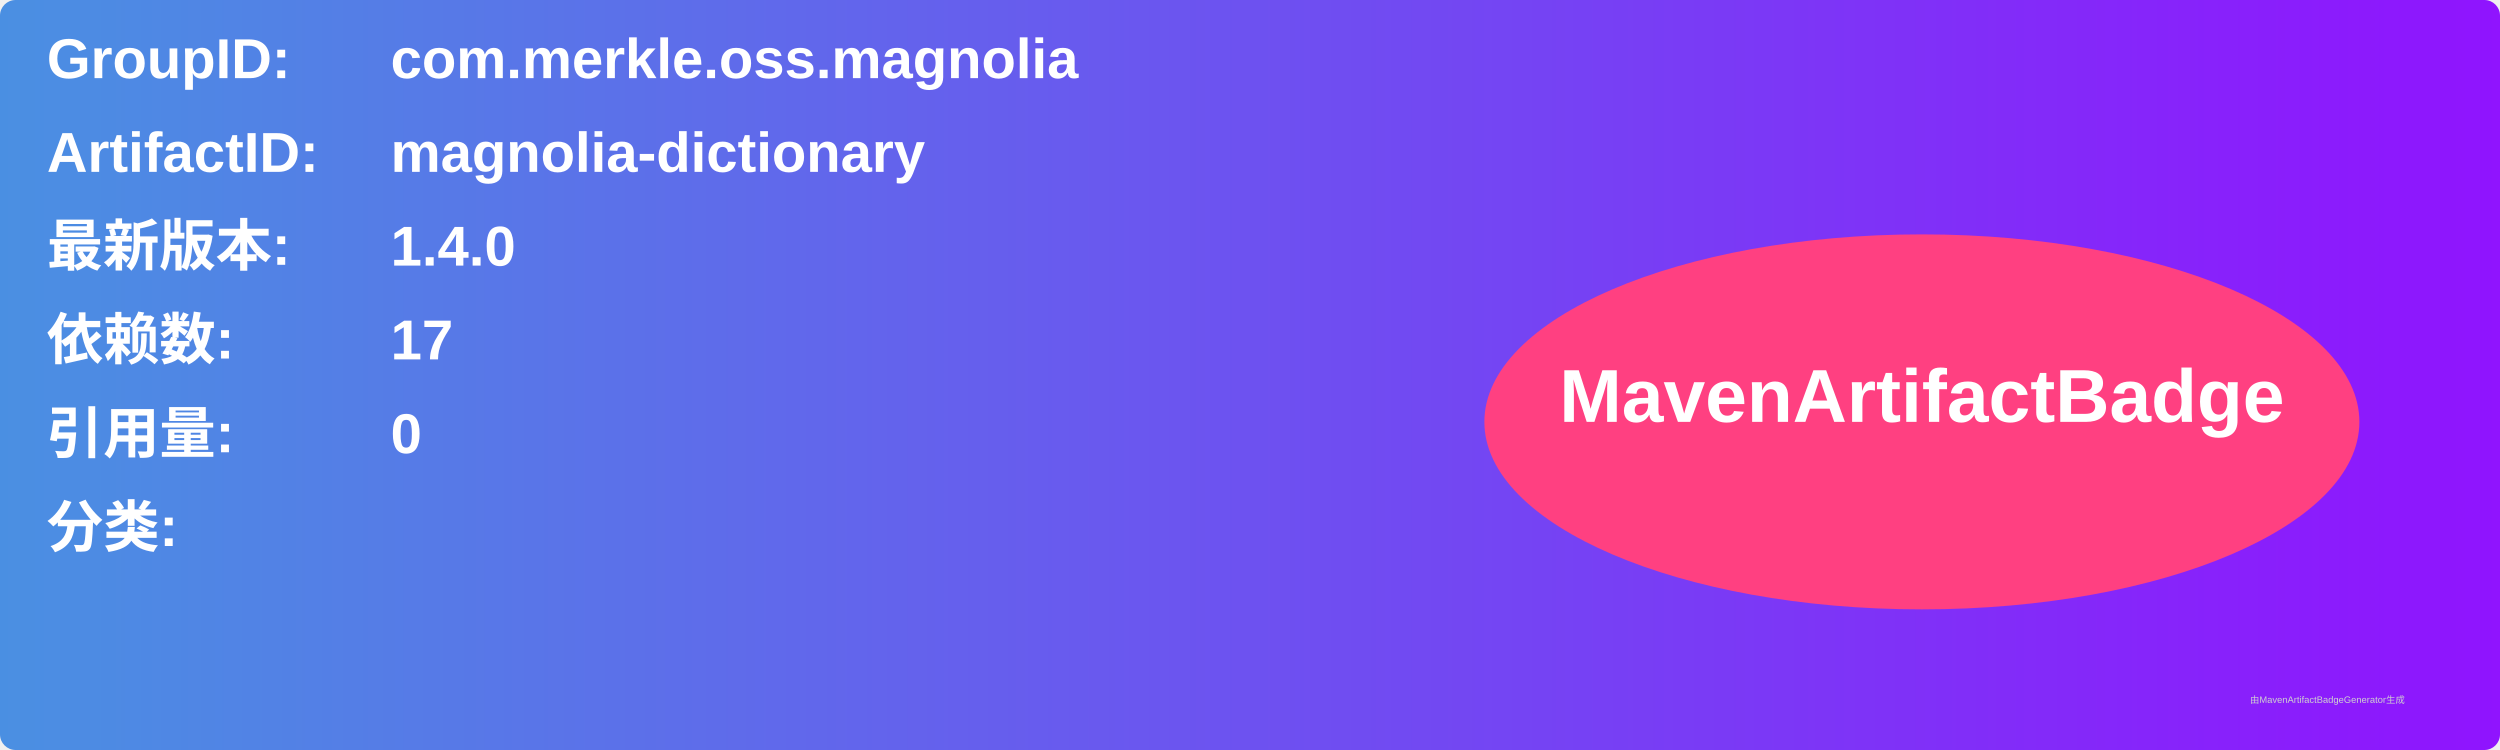
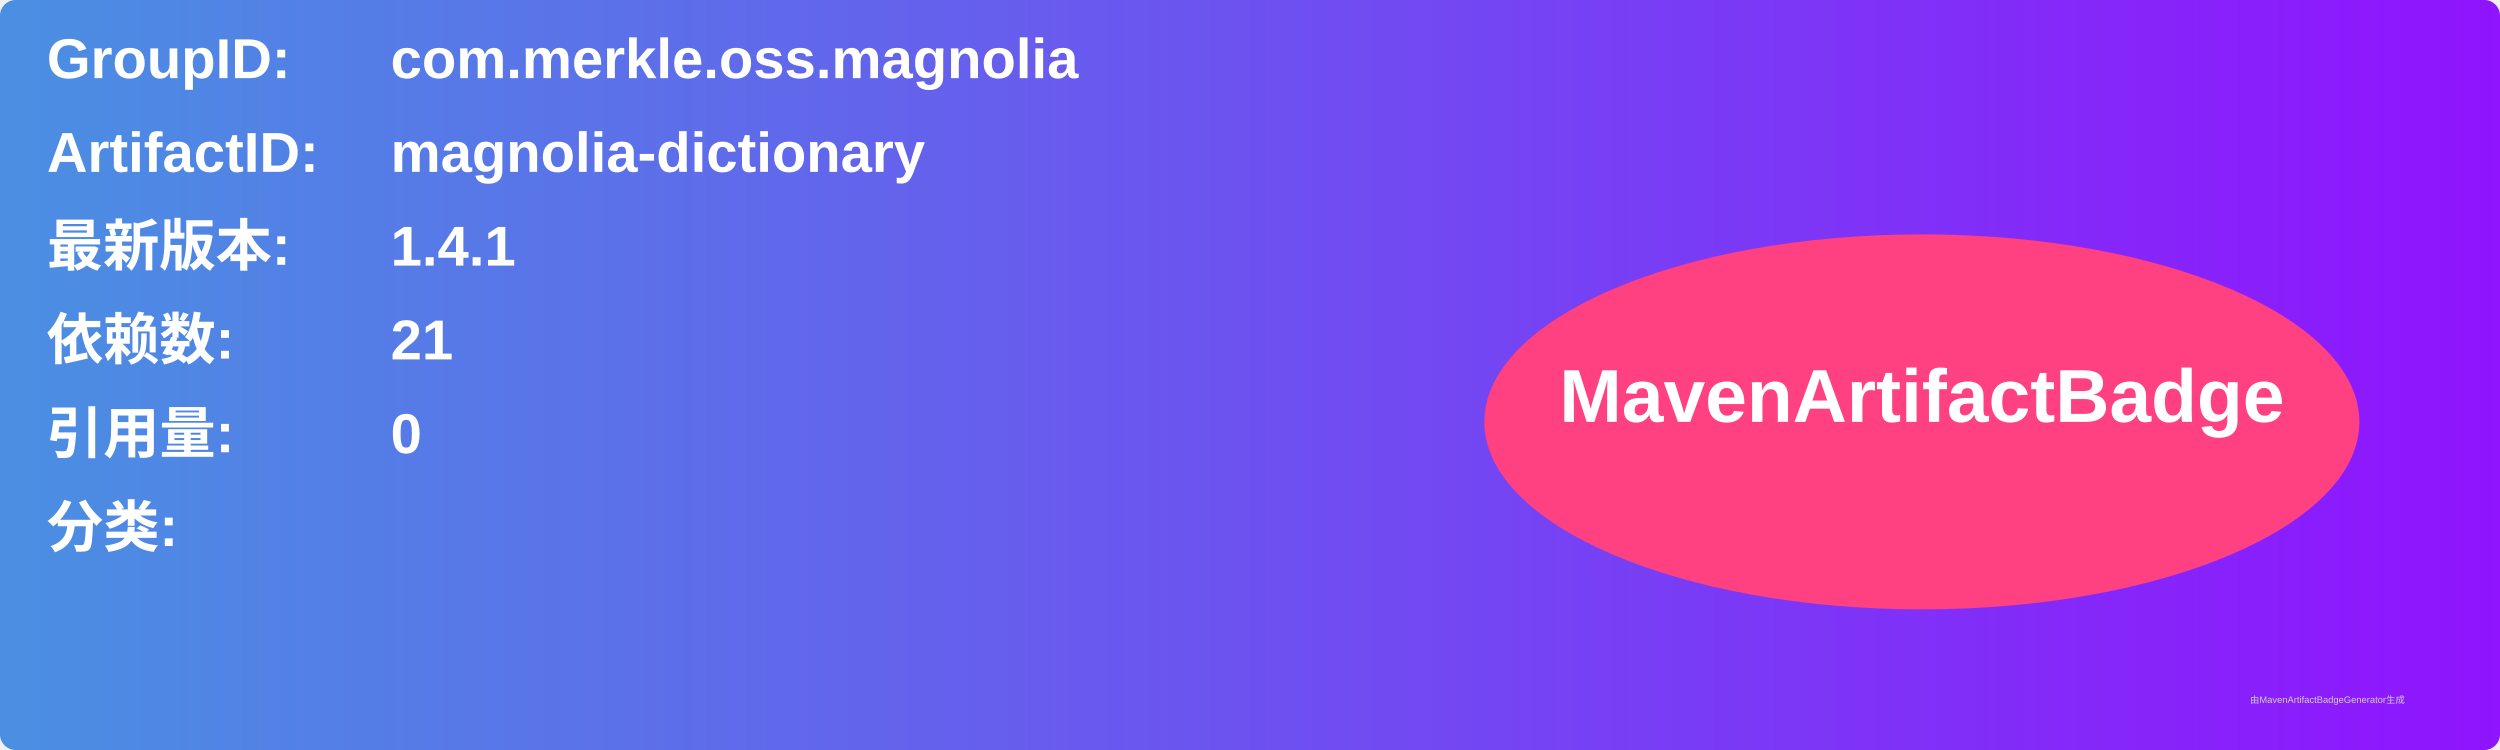
<svg xmlns="http://www.w3.org/2000/svg" width="800" height="240" viewBox="0 0 800 240">
  <linearGradient id="grad" x1="0%" y1="0%" x2="100%" y2="0%">
    <stop offset="0%" stop-color="#4a90e2" />
    <stop offset="100%" stop-color="#9013fe" />
  </linearGradient>
  <rect width="100%" height="100%" rx="5" ry="5" fill="url(#grad)" />
  <g transform="translate(15, 15)">
    <text x="0" y="10" font-family="Arial" font-size="18" fill="white" font-weight="bold" width="260">GroupID:</text>
    <text x="110" y="10" font-family="Arial" font-size="18" fill="white" font-weight="bold" width="460">com.merkle.oss.magnolia</text>
    <text x="0" y="40" font-family="Arial" font-size="18" fill="white" font-weight="bold" width="260">ArtifactID:</text>
    <text x="110" y="40" font-family="Arial" font-size="18" fill="white" font-weight="bold" width="460">magnolia-dictionary</text>
    <text x="0" y="70" font-family="Arial" font-size="18" fill="white" font-weight="bold">最新版本:</text>
    <text x="110" y="70" font-family="Arial" font-size="18" fill="white" font-weight="bold">
-       <tspan font-weight="bold">1.4.0</tspan>
+       <tspan font-weight="bold">1.4.1</tspan>
    </text>
    <text x="0" y="100" font-family="Arial" font-size="18" fill="white" font-weight="bold">依赖数: </text>
    <text x="110" y="100" font-family="Arial" font-size="18" fill="white">
-       <tspan font-weight="bold">17</tspan>
+       <tspan font-weight="bold">21</tspan>
    </text>
    <text x="0" y="130" font-family="Arial" font-size="18" fill="white" font-weight="bold">引用量: </text>
    <text x="110" y="130" font-family="Arial" font-size="18" fill="white">
      <tspan font-weight="bold">0</tspan>
    </text>
    <text x="0" y="160" font-family="Arial" font-size="18" fill="white" font-weight="bold">分类:</text>
    <text x="10" y="190" font-family="Arial" font-size="10" fill="white">
      <tspan font-weight="bold" />
    </text>
    <ellipse cx="600" cy="120" rx="140" ry="60" fill="#ff4081" />
    <text x="600" y="120" text-anchor="middle" font-family="Arial" font-size="24" fill="white" font-weight="bold">MavenArtifactBadge</text>
  </g>
  <text x="720" y="225" font-family="Arial" font-size="3" fill="#d0d0d0">由MavenArtifactBadgeGenerator生成</text>
</svg>
